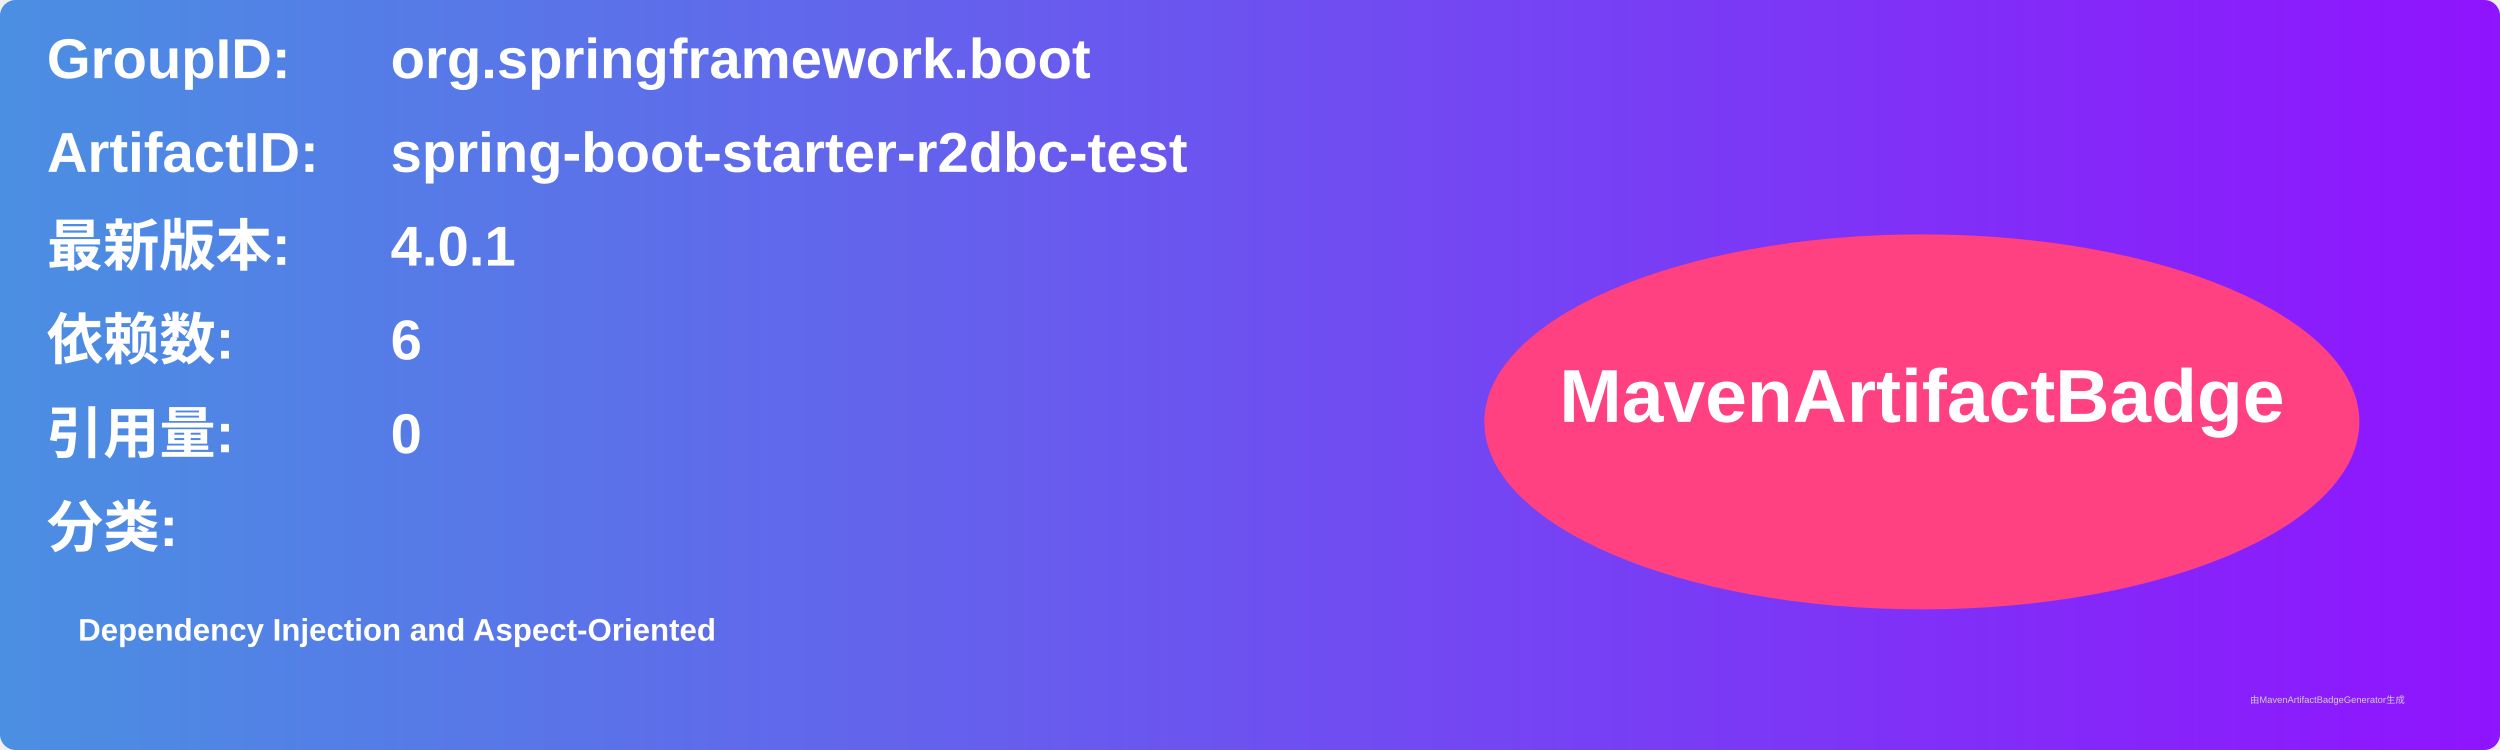
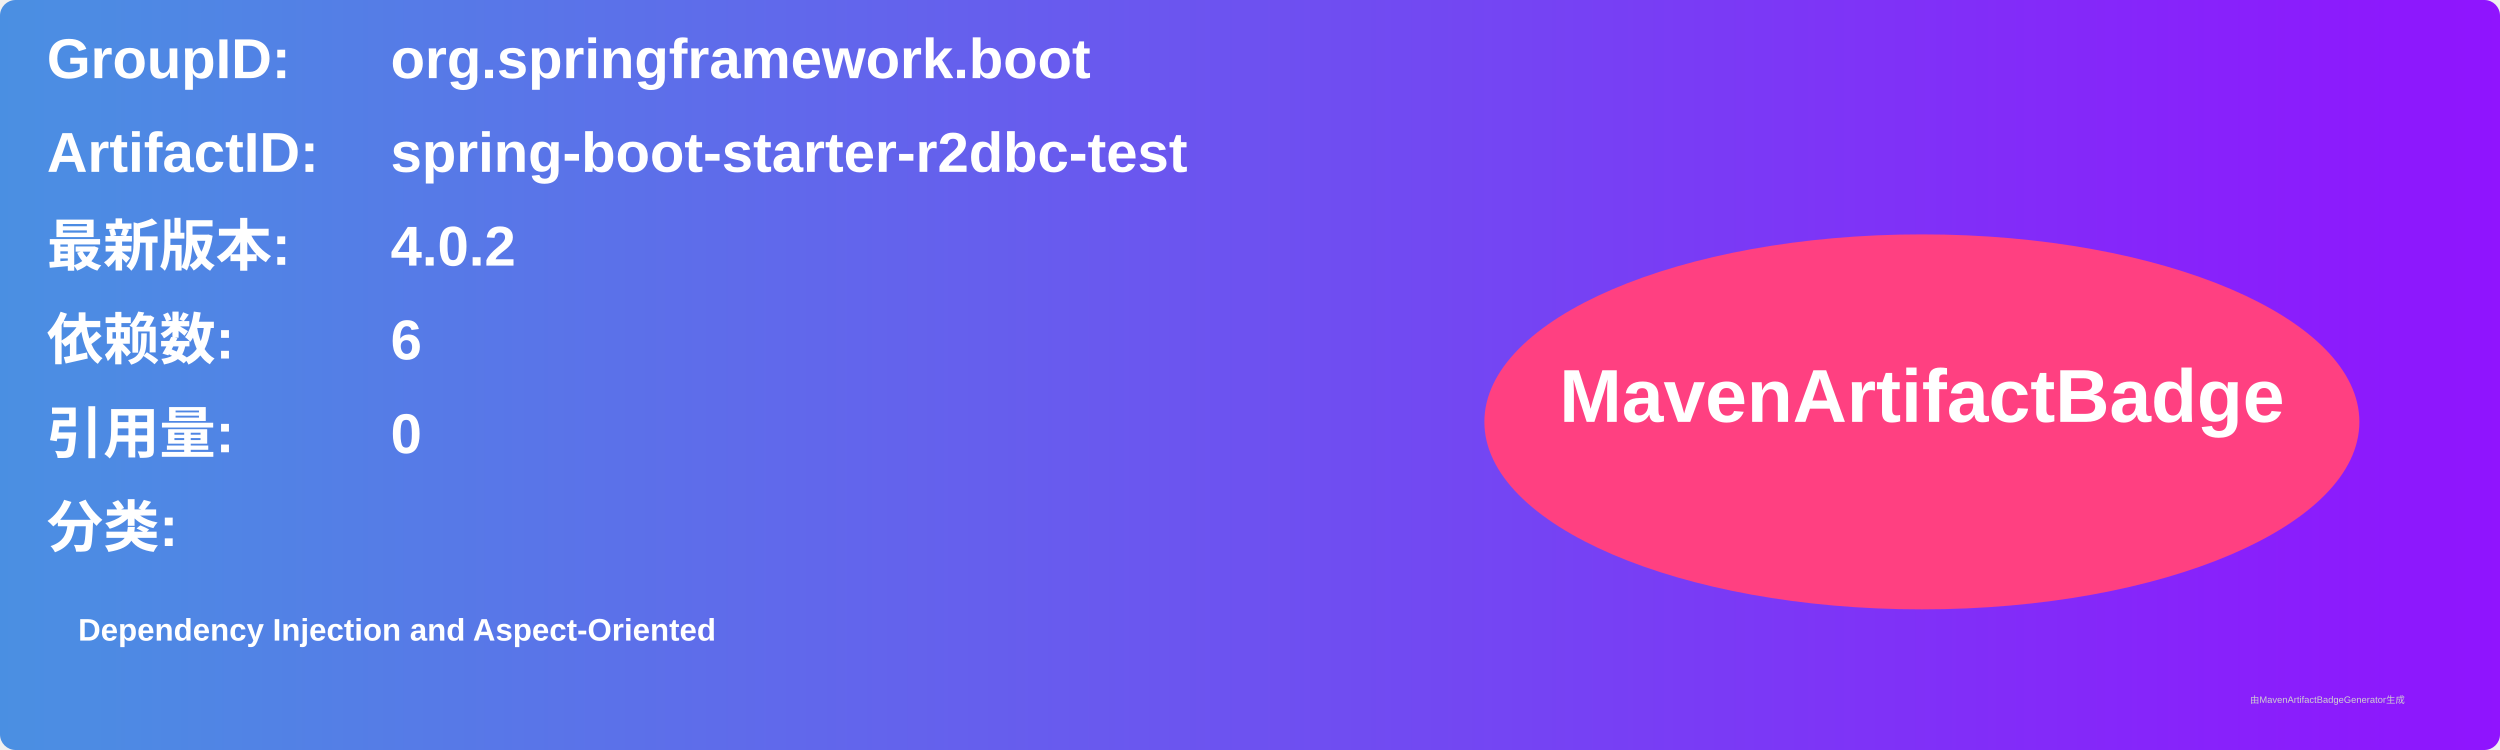
<svg xmlns="http://www.w3.org/2000/svg" width="800" height="240" viewBox="0 0 800 240">
  <linearGradient id="grad" x1="0%" y1="0%" x2="100%" y2="0%">
    <stop offset="0%" stop-color="#4a90e2" />
    <stop offset="100%" stop-color="#9013fe" />
  </linearGradient>
  <rect width="100%" height="100%" rx="5" ry="5" fill="url(#grad)" />
  <g transform="translate(15, 15)">
    <text x="0" y="10" font-family="Arial" font-size="18" fill="white" font-weight="bold" width="260">GroupID:</text>
    <text x="110" y="10" font-family="Arial" font-size="18" fill="white" font-weight="bold" width="460">org.springframework.boot</text>
    <text x="0" y="40" font-family="Arial" font-size="18" fill="white" font-weight="bold" width="260">ArtifactID:</text>
    <text x="110" y="40" font-family="Arial" font-size="18" fill="white" font-weight="bold" width="460">spring-boot-starter-r2dbc-test</text>
    <text x="0" y="70" font-family="Arial" font-size="18" fill="white" font-weight="bold">最新版本:</text>
    <text x="110" y="70" font-family="Arial" font-size="18" fill="white" font-weight="bold">
-       <tspan font-weight="bold">4.0.1</tspan>
+       <tspan font-weight="bold">4.0.2</tspan>
    </text>
    <text x="0" y="100" font-family="Arial" font-size="18" fill="white" font-weight="bold">依赖数: </text>
    <text x="110" y="100" font-family="Arial" font-size="18" fill="white">
      <tspan font-weight="bold">6</tspan>
    </text>
    <text x="0" y="130" font-family="Arial" font-size="18" fill="white" font-weight="bold">引用量: </text>
    <text x="110" y="130" font-family="Arial" font-size="18" fill="white">
      <tspan font-weight="bold">0</tspan>
    </text>
    <text x="0" y="160" font-family="Arial" font-size="18" fill="white" font-weight="bold">分类:</text>
    <text x="10" y="190" font-family="Arial" font-size="10" fill="white">
      <tspan font-weight="bold">Dependency Injection and Aspect-Oriented</tspan>
    </text>
    <ellipse cx="600" cy="120" rx="140" ry="60" fill="#ff4081" />
    <text x="600" y="120" text-anchor="middle" font-family="Arial" font-size="24" fill="white" font-weight="bold">MavenArtifactBadge</text>
  </g>
  <text x="720" y="225" font-family="Arial" font-size="3" fill="#d0d0d0">由MavenArtifactBadgeGenerator生成</text>
</svg>
